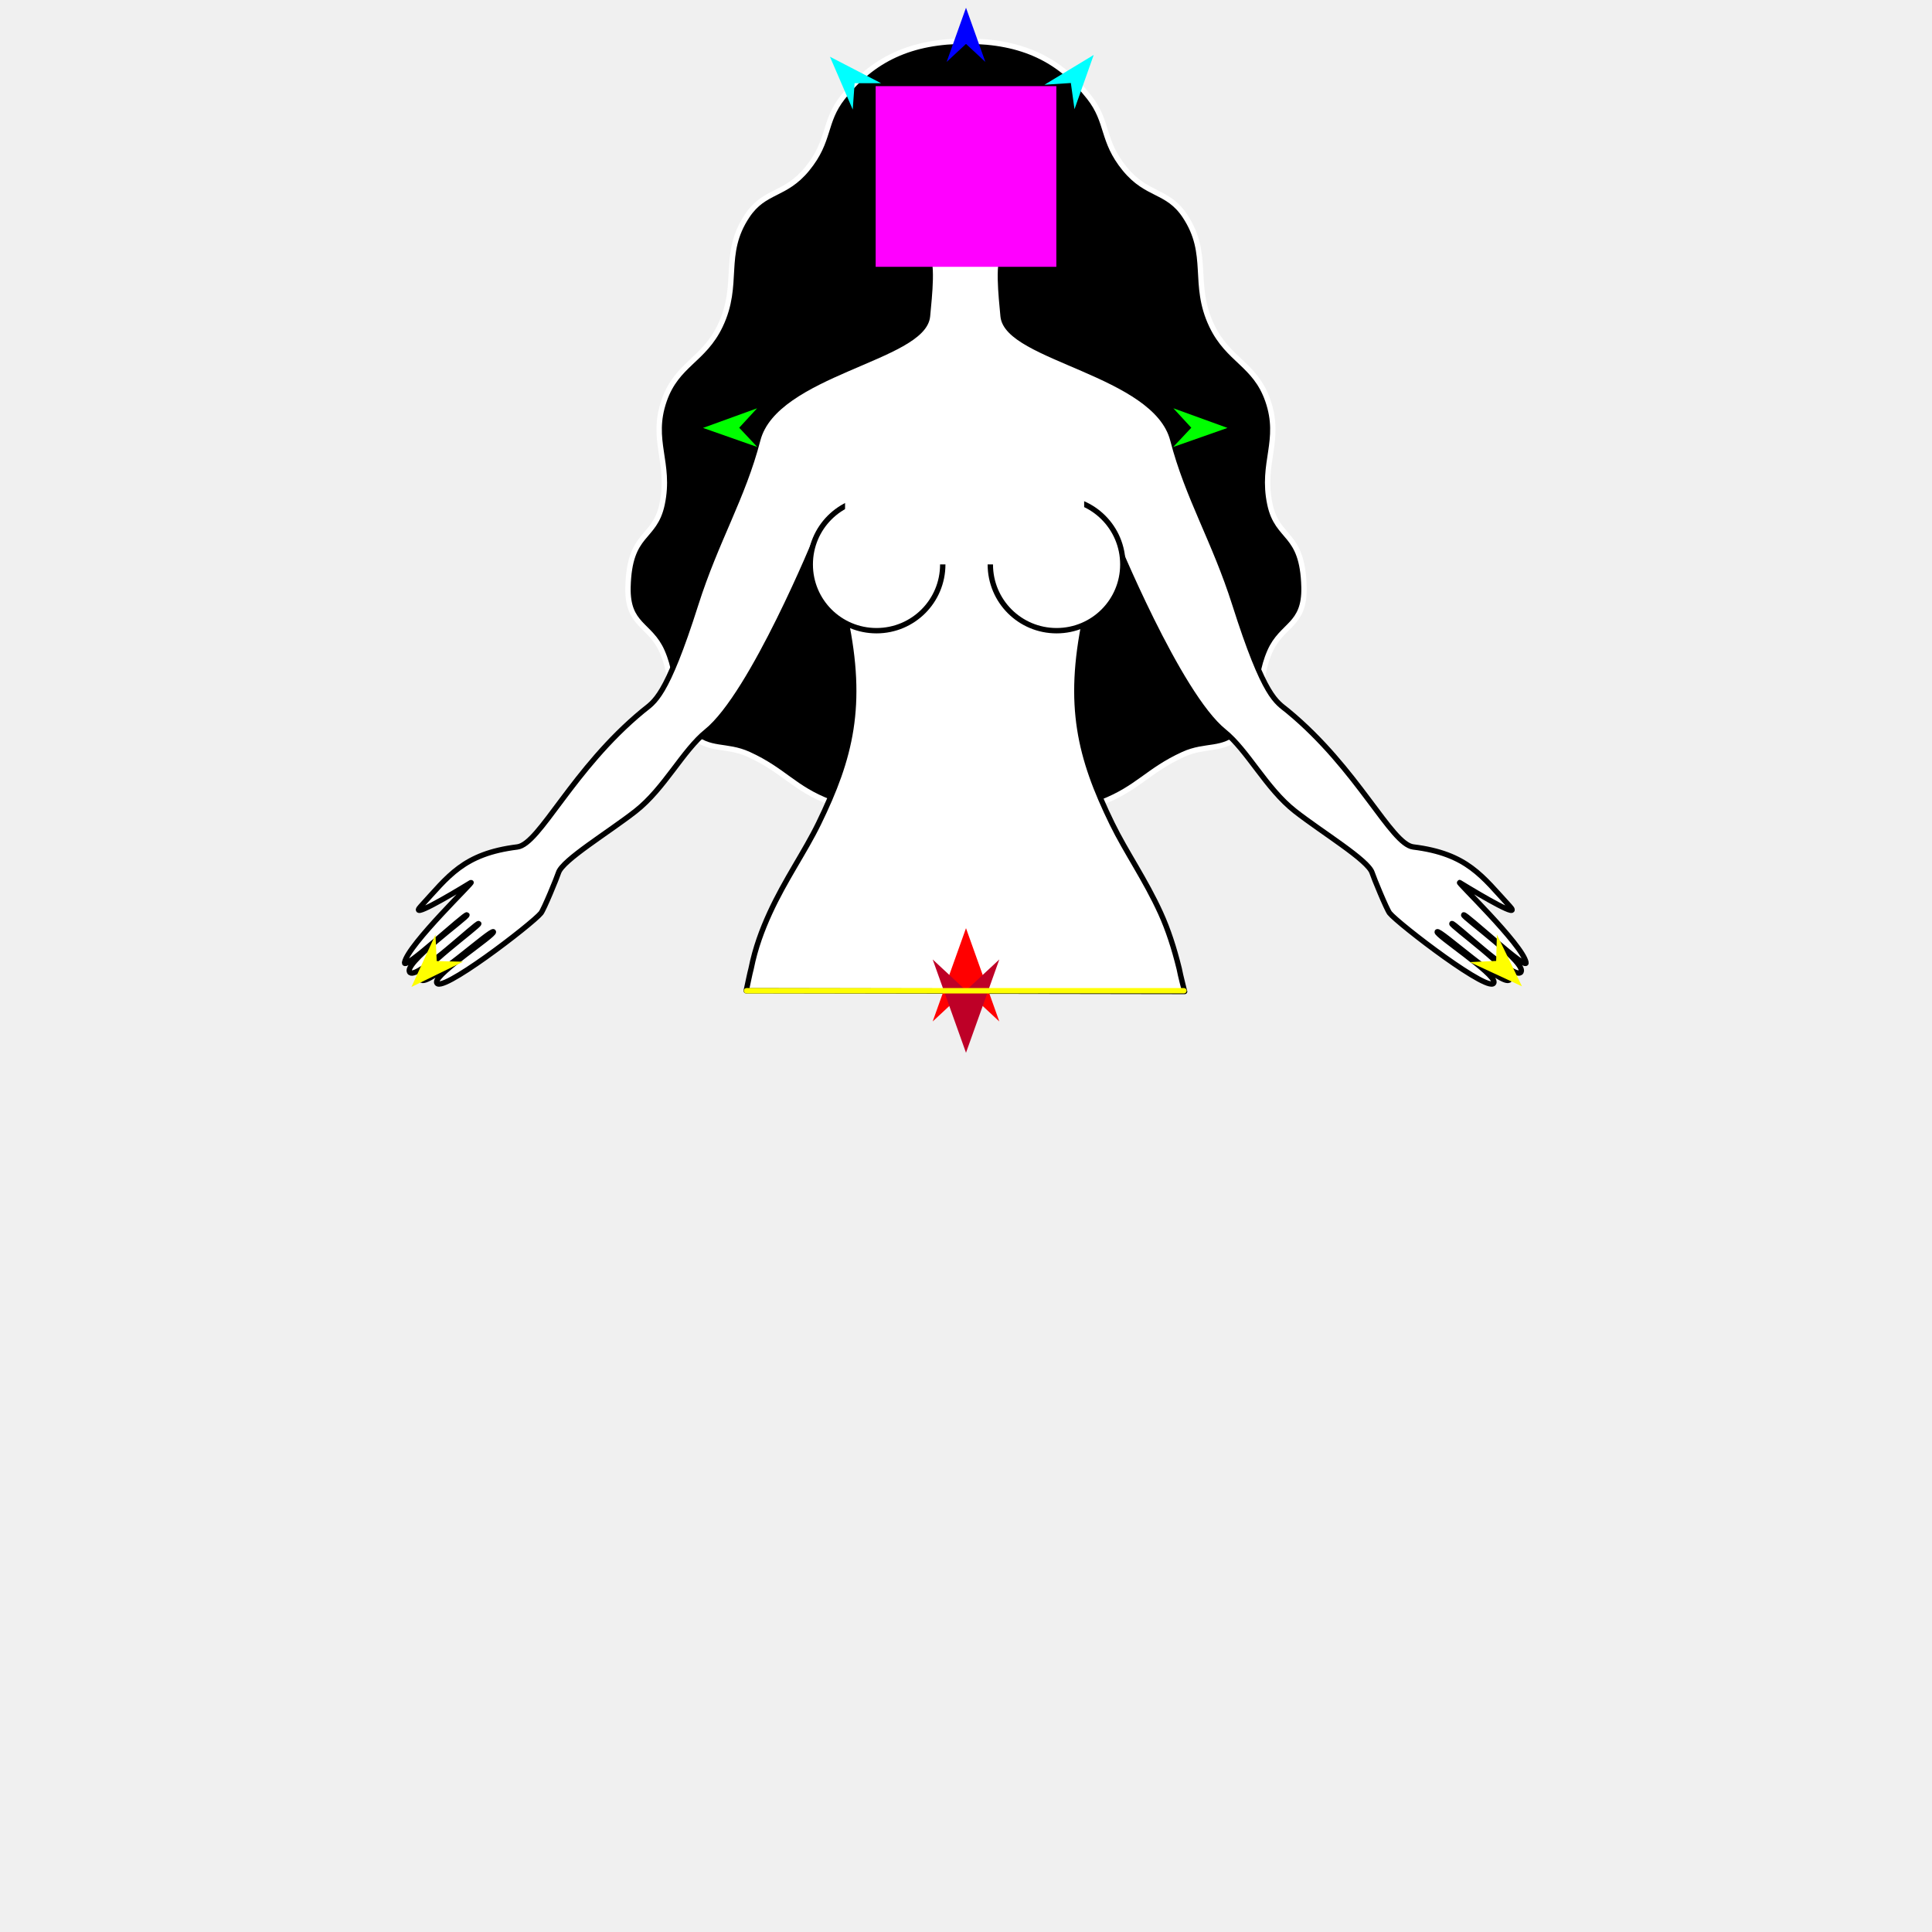
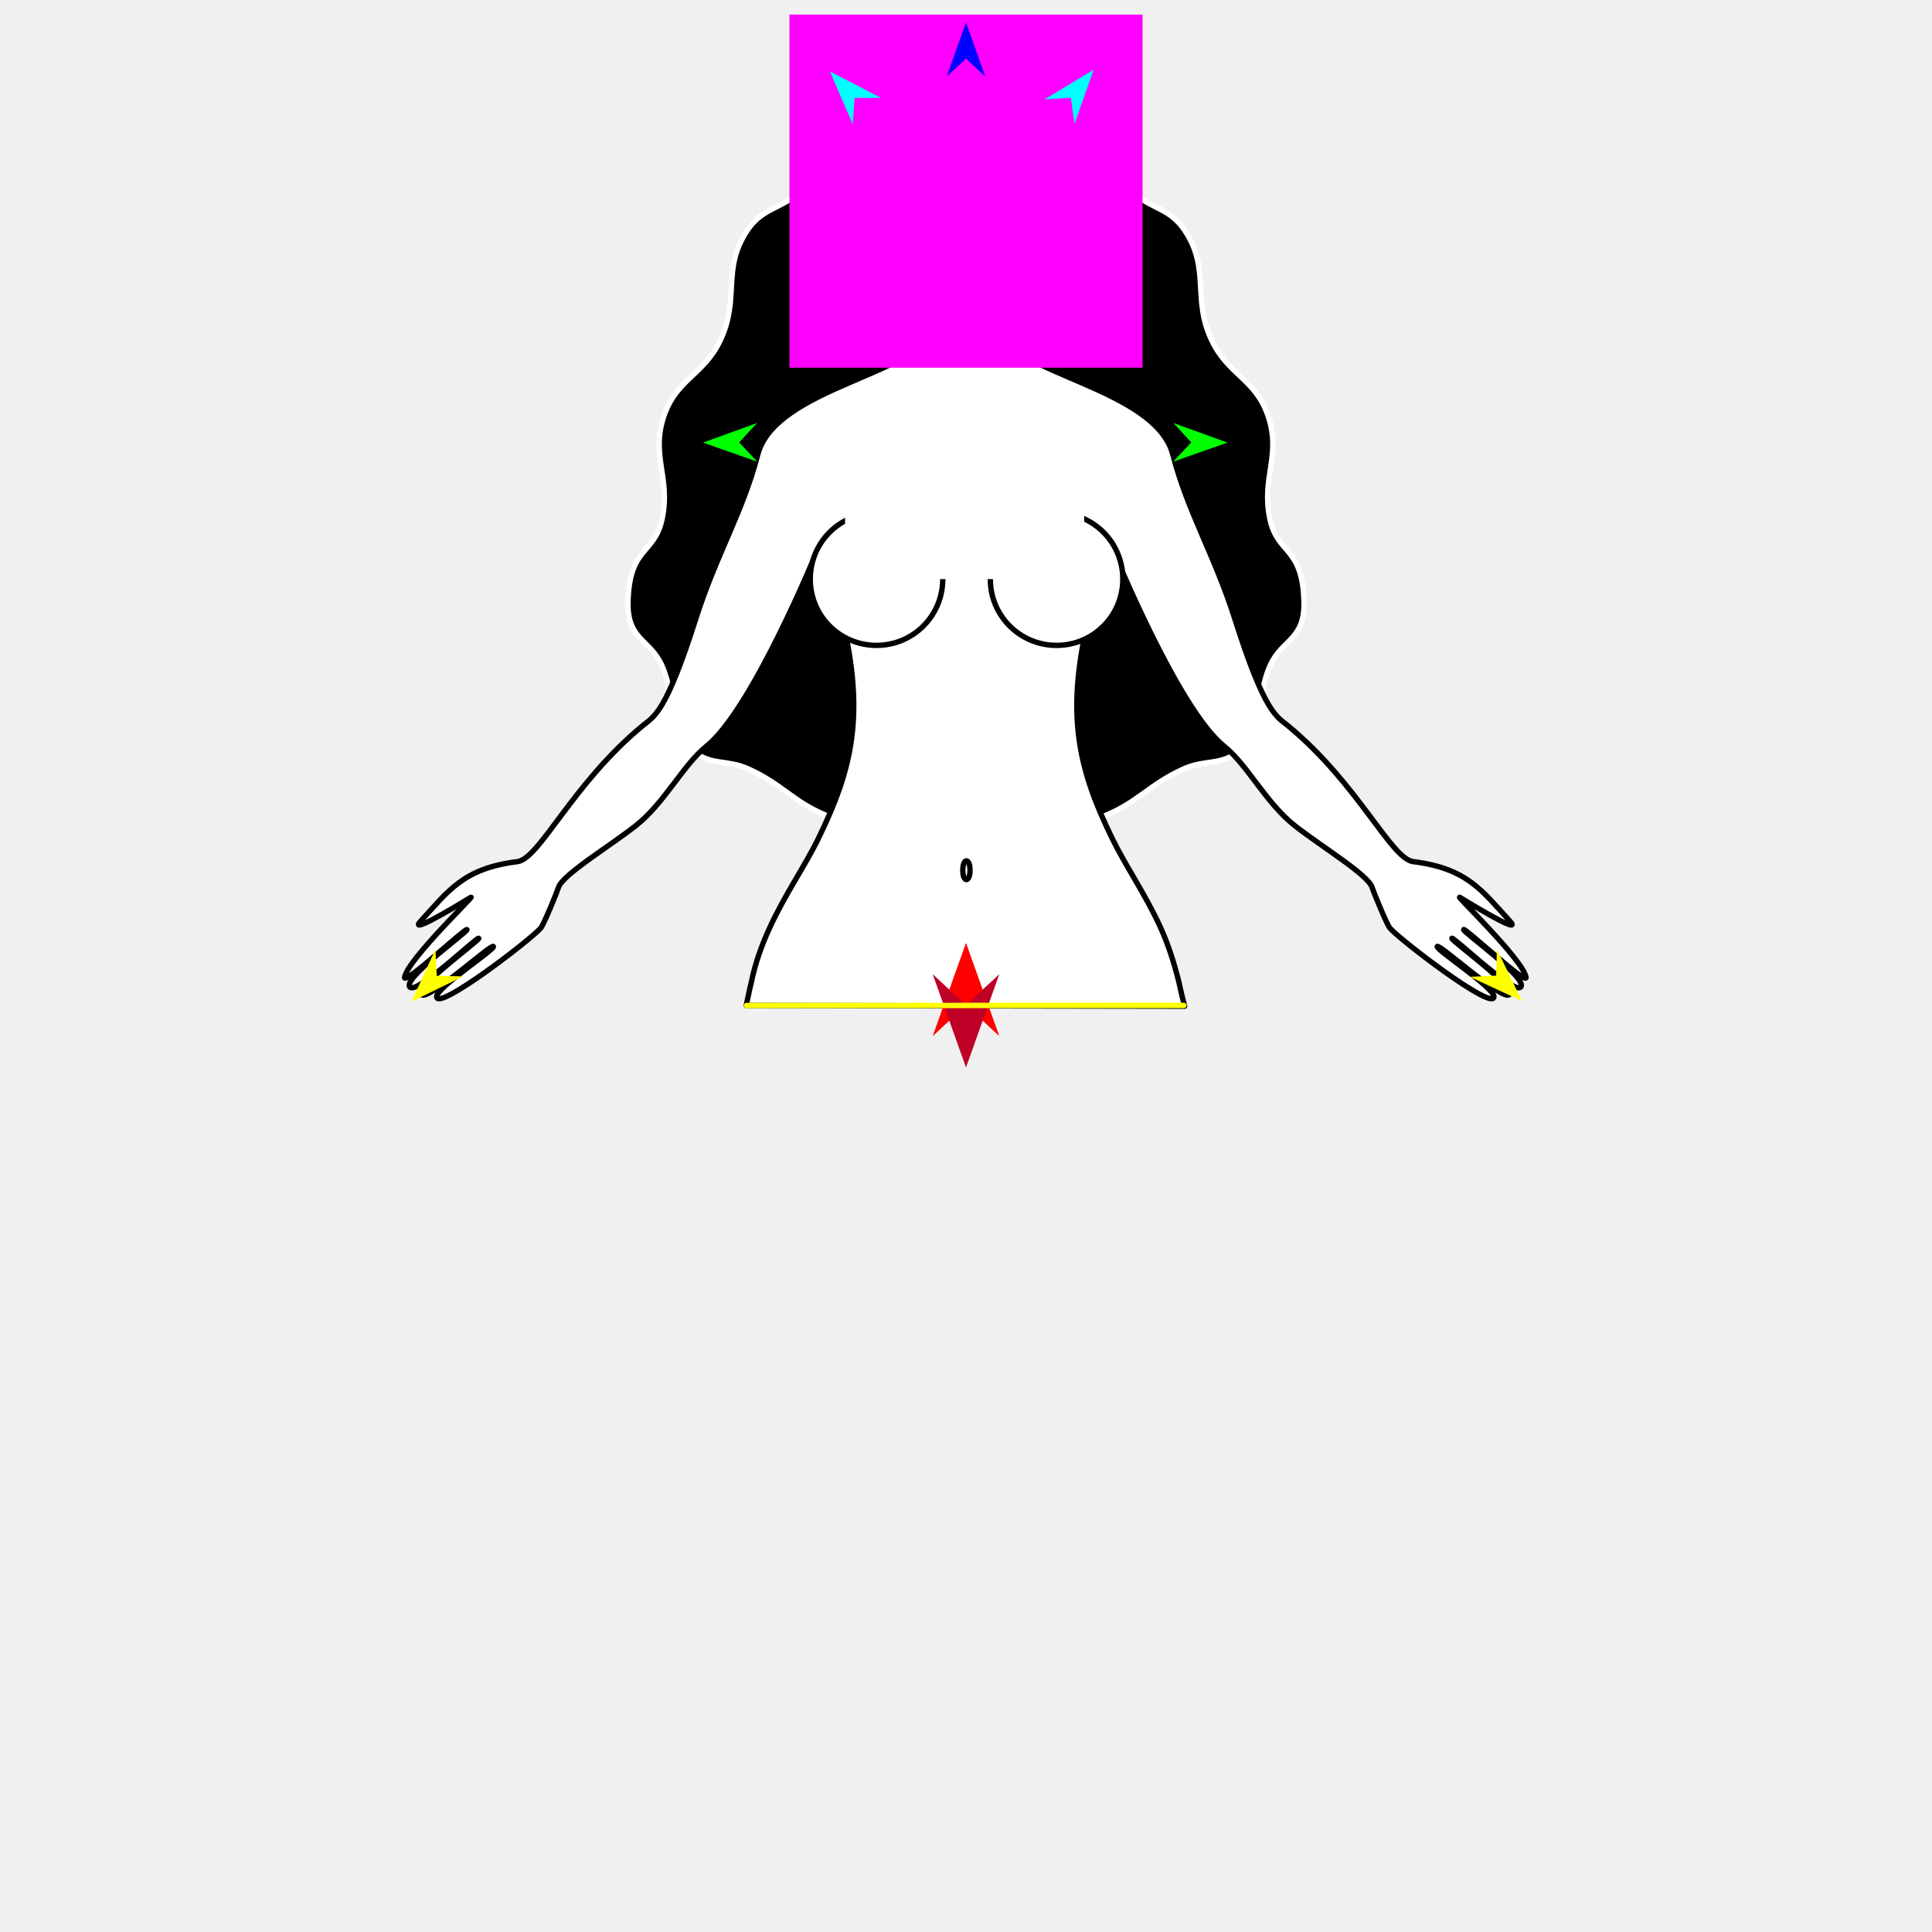
<svg xmlns="http://www.w3.org/2000/svg" version="1.1" id="Frame_0" width="720px" height="720px">
  <g id="halves">
    <g id="woman_top">
      <g id="woman_top">
-         <path fill="#000000" fill-rule="evenodd" stroke="#ffffff" stroke-width="2" stroke-linecap="round" stroke-linejoin="round" d="M 360.387 301.301 C 381.103 301.292 388.625 307.589 410.626 298.981 C 424.126 293.700 427.779 287.168 440.964 281.143 C 449.475 277.254 455.686 280.183 462.426 273.691 C 472.144 264.329 467.824 255.126 473.248 242.770 C 477.740 232.538 486.310 233.238 485.963 218.806 C 485.461 197.935 476.089 201.360 473.248 187.885 C 469.963 172.304 477.713 164.272 472.475 149.234 C 467.762 135.703 457.784 134.332 451.603 121.405 C 444.109 105.728 451.183 94.899 441.554 80.435 C 435.074 70.701 427.476 73.081 419.191 62.945 C 410.494 52.306 413.228 45.584 405.927 36.259 C 394.959 22.252 381.029 15.420 360.387 15.342 C 339.453 15.264 325.231 22.089 314.073 36.266 C 306.750 45.570 309.504 52.309 300.809 62.945 C 292.523 73.080 284.926 70.701 278.446 80.435 C 268.817 94.899 275.891 105.728 268.397 121.405 C 262.217 134.332 252.238 135.703 247.525 149.234 C 242.287 164.272 250.037 172.304 246.752 187.885 C 243.911 201.360 234.539 197.935 234.037 218.806 C 233.691 233.238 242.260 232.538 246.752 242.770 C 252.176 255.126 247.855 264.330 257.574 273.691 C 264.314 280.183 270.525 277.254 279.036 281.143 C 292.221 287.168 295.823 293.832 309.373 298.982 C 330.965 307.188 339.352 301.309 360.387 301.301 Z" />
-         <path fill="#ffffff" fill-rule="evenodd" stroke="#000000" stroke-width="2" stroke-linecap="round" stroke-linejoin="round" d="M 439.444 360.940 C 437.561 353.317 435.359 346.464 432.518 340.229 C 426.836 327.758 419.620 317.522 414.433 306.883 C 402.498 282.409 397.588 262.961 404.424 230.408 C 407.523 215.647 414.960 199.803 414.961 199.800 C 414.965 199.808 439.054 258.846 456.144 272.565 C 465.032 279.701 471.784 293.807 482.630 302.309 C 492.665 310.175 509.857 320.522 511.344 325.248 C 511.931 327.112 516.781 338.902 517.871 340.278 C 520.971 344.194 556.513 371.499 556.757 365.992 C 556.904 362.655 535.039 348.393 535.602 347.271 C 536.247 345.987 560.447 368.241 562.595 365.078 C 564.589 362.143 540.563 344.866 541.056 344.194 C 541.573 343.490 563.653 364.727 566.612 362.478 C 570.277 359.693 544.830 341.607 545.462 340.952 C 546.075 340.318 569.341 362.095 568.696 358.698 C 567.419 351.976 541.877 327.617 544.040 328.942 C 552.740 334.274 567.241 342.725 562.643 337.737 C 552.390 326.612 546.891 318.138 526.685 315.636 C 518.370 314.607 506.173 286.567 479.898 264.917 C 475.622 261.393 471.365 260.352 460.174 225.145 C 452.593 201.298 442.663 185.454 437.070 163.906 C 430.581 138.903 375.271 133.586 373.824 117.806 C 373.149 110.437 371.543 96.492 374.723 94.203 C 376.018 93.271 388.078 81.253 388.395 62.862 C 388.562 53.173 382.651 31.963 359.928 32.456 C 337.495 32.943 330.684 54.310 330.714 65.423 C 330.750 78.769 343.520 93.357 344.752 94.203 C 347.981 96.423 346.326 110.437 345.650 117.806 C 344.204 133.586 288.894 138.903 282.405 163.906 C 276.812 185.454 266.881 201.298 259.301 225.145 C 248.110 260.352 243.853 261.393 239.577 264.917 C 213.302 286.567 201.105 314.607 192.790 315.636 C 172.584 318.138 167.085 326.612 156.831 337.737 C 152.234 342.725 166.735 334.274 175.435 328.942 C 177.597 327.617 152.055 351.976 150.779 358.698 C 150.134 362.095 173.400 340.318 174.012 340.952 C 174.645 341.607 149.198 359.693 152.863 362.478 C 155.822 364.727 177.902 343.490 178.419 344.194 C 178.912 344.866 154.886 362.143 156.879 365.078 C 159.028 368.241 183.228 345.987 183.873 347.271 C 184.436 348.393 162.570 362.655 162.718 365.992 C 162.962 371.499 198.504 344.194 201.604 340.278 C 202.694 338.902 207.544 327.112 208.131 325.248 C 209.618 320.522 226.809 310.175 236.844 302.309 C 247.691 293.807 254.443 279.701 263.331 272.565 C 280.420 258.846 304.510 199.808 304.514 199.800 C 304.515 199.803 311.951 215.647 315.051 230.408 C 321.886 262.961 316.977 282.409 305.042 306.883 C 299.854 317.522 292.576 327.761 286.862 340.234 C 284.006 346.470 281.456 353.247 279.924 360.946 C 279.264 363.493 279.024 364.987 278.091 369.226 C 278.107 369.226 441.468 369.501 441.484 369.501 C 441.484 369.500 439.950 363.669 439.444 360.940 Z" />
-         <path fill="#ffffff" fill-rule="evenodd" stroke="#000000" stroke-width="2" stroke-linecap="round" stroke-linejoin="round" d="M 326.647 185.657 C 340.314 185.657 351.339 196.681 351.339 210.348 C 351.339 224.014 340.314 235.039 326.647 235.039 C 312.981 235.039 301.956 224.014 301.957 210.348 C 301.957 196.681 312.981 185.657 326.647 185.657 Z" />
-         <path fill="#ffffff" fill-rule="evenodd" stroke="#000000" stroke-width="2" stroke-linecap="round" stroke-linejoin="round" d="M 393.753 185.657 C 380.087 185.657 369.062 196.682 369.062 210.348 C 369.062 224.014 380.087 235.039 393.753 235.039 C 407.420 235.039 418.445 224.014 418.445 210.348 C 418.444 196.681 407.419 185.657 393.753 185.657 Z" />
-         <path fill="#ffffff" fill-rule="evenodd" stroke="none" d="M 314.931 171.005 C 314.939 171.005 404.025 171.005 404.034 171.005 C 404.034 171.009 404.034 210.329 404.034 210.333 C 404.025 210.333 314.939 210.333 314.931 210.333 C 314.931 210.329 314.931 171.009 314.931 171.005 Z" />
+         <path fill="#000000" fill-rule="evenodd" stroke="#ffffff" stroke-width="2" stroke-linecap="round" stroke-linejoin="round" d="M 360.387 306.775 C 381.103 306.766 388.625 313.064 410.626 304.456 C 424.126 299.174 427.779 292.642 440.964 286.618 C 449.475 282.728 455.686 285.657 462.426 279.165 C 472.144 269.804 467.824 260.600 473.248 248.244 C 477.740 238.013 486.310 238.712 485.963 224.281 C 485.461 203.410 476.089 206.835 473.248 193.360 C 469.963 177.778 477.713 169.746 472.475 154.709 C 467.762 141.177 457.784 139.807 451.603 126.879 C 444.109 111.203 451.183 100.373 441.554 85.909 C 435.074 76.175 427.476 78.555 419.191 68.420 C 410.494 57.780 413.228 51.058 405.927 41.733 C 394.959 27.726 381.029 20.894 360.387 20.817 C 339.453 20.738 325.231 27.564 314.073 41.740 C 306.750 51.045 309.504 57.783 300.809 68.420 C 292.523 78.555 284.926 76.175 278.446 85.909 C 268.817 100.373 275.891 111.203 268.397 126.879 C 262.217 139.807 252.238 141.177 247.525 154.709 C 242.287 169.746 250.037 177.778 246.752 193.360 C 243.911 206.835 234.539 203.410 234.037 224.281 C 233.691 238.712 242.260 238.013 246.752 248.244 C 252.176 260.600 247.855 269.804 257.574 279.166 C 264.314 285.658 270.525 282.728 279.036 286.618 C 292.221 292.642 295.823 299.306 309.373 304.456 C 330.965 312.662 339.352 306.784 360.387 306.775 Z" />
+         <path fill="#ffffff" fill-rule="evenodd" stroke="#000000" stroke-width="2" stroke-linecap="round" stroke-linejoin="round" d="M 439.444 366.415 C 437.561 358.791 435.359 351.939 432.518 345.703 C 426.836 333.232 419.620 322.996 414.433 312.358 C 402.498 287.884 397.588 268.435 404.424 235.882 C 407.523 221.121 414.960 205.278 414.961 205.275 C 414.965 205.282 439.054 264.320 456.144 278.040 C 465.032 285.175 471.784 299.282 482.630 307.783 C 492.665 315.649 509.857 325.997 511.344 330.722 C 511.931 332.587 516.781 344.376 517.871 345.753 C 520.971 349.669 556.513 376.974 556.757 371.466 C 556.904 368.129 535.039 353.868 535.602 352.746 C 536.247 351.462 560.447 373.715 562.595 370.552 C 564.589 367.618 540.563 350.340 541.056 349.668 C 541.573 348.965 563.653 370.201 566.612 367.953 C 570.277 365.167 544.830 347.081 545.462 346.427 C 546.075 345.792 569.341 367.569 568.696 364.173 C 567.419 357.450 541.877 333.091 544.040 334.417 C 552.740 339.749 567.241 348.200 562.643 343.211 C 552.390 332.086 546.891 323.612 526.685 321.111 C 518.370 320.081 506.173 292.042 479.898 270.391 C 475.622 266.868 471.365 265.826 460.174 230.620 C 452.593 206.772 442.663 190.929 437.070 169.380 C 430.581 144.378 375.271 139.060 373.824 123.281 C 373.149 115.911 371.543 101.967 374.723 99.678 C 376.018 98.745 388.078 86.727 388.395 68.337 C 388.562 58.647 382.651 37.438 359.928 37.931 C 337.495 38.417 330.684 59.785 330.714 70.897 C 330.750 84.244 343.520 98.831 344.752 99.678 C 347.981 101.897 346.326 115.911 345.650 123.281 C 344.204 139.060 288.894 144.378 282.405 169.380 C 276.812 190.929 266.881 206.772 259.301 230.620 C 248.110 265.826 243.853 266.868 239.577 270.391 C 213.302 292.042 201.105 320.081 192.790 321.111 C 172.584 323.612 167.085 332.086 156.831 343.211 C 152.234 348.200 166.735 339.749 175.435 334.417 C 177.597 333.091 152.055 357.450 150.779 364.173 C 150.134 367.569 173.400 345.792 174.012 346.427 C 174.645 347.081 149.198 365.167 152.863 367.953 C 155.822 370.201 177.902 348.965 178.419 349.668 C 178.912 350.340 154.886 367.618 156.879 370.552 C 159.028 373.715 183.228 351.462 183.873 352.746 C 184.436 353.868 162.570 368.129 162.718 371.466 C 162.962 376.974 198.504 349.669 201.604 345.753 C 202.694 344.376 207.544 332.587 208.131 330.722 C 209.618 325.997 226.809 315.649 236.844 307.783 C 247.691 299.282 254.443 285.175 263.331 278.040 C 280.420 264.320 304.510 205.282 304.514 205.275 C 304.515 205.278 311.951 221.121 315.051 235.882 C 321.886 268.435 316.977 287.883 305.042 312.358 C 299.854 322.996 292.576 333.236 286.862 345.708 C 284.006 351.945 281.456 358.722 279.924 366.421 C 279.264 368.967 279.024 370.461 278.091 374.701 C 278.107 374.701 441.468 374.976 441.484 374.976 C 441.484 374.975 439.950 369.144 439.444 366.415 Z" />
+         <path fill="#ffffff" fill-rule="evenodd" stroke="#000000" stroke-width="2" stroke-linecap="round" stroke-linejoin="round" d="M 326.647 191.132 C 340.314 191.131 351.339 202.156 351.339 215.822 C 351.339 229.489 340.314 240.513 326.647 240.513 C 312.981 240.513 301.956 229.488 301.957 215.822 C 301.957 202.156 312.981 191.132 326.647 191.132 Z" />
+         <path fill="#ffffff" fill-rule="evenodd" stroke="#000000" stroke-width="2" stroke-linecap="round" stroke-linejoin="round" d="M 393.753 191.132 C 380.087 191.132 369.062 202.156 369.062 215.822 C 369.062 229.489 380.087 240.513 393.753 240.513 C 407.420 240.514 418.445 229.489 418.445 215.822 C 418.444 202.156 407.419 191.132 393.753 191.132 Z" />
+         <path fill="#ffffff" fill-rule="evenodd" stroke="none" d="M 314.931 176.479 C 314.939 176.479 404.025 176.479 404.034 176.479 C 404.034 176.483 404.034 215.803 404.034 215.807 C 404.025 215.807 314.939 215.807 314.931 215.807 C 314.931 215.803 314.931 176.483 314.931 176.479 Z" />
+         <path fill="none" stroke="#000000" stroke-width="2" stroke-linecap="round" stroke-linejoin="round" d="M 358.802 324.310 C 358.802 321.805 359.585 320.803 360.150 320.803 C 360.716 320.803 361.499 321.805 361.499 324.310 C 361.499 326.814 360.716 327.816 360.150 327.816 C 359.585 327.816 358.802 326.814 358.802 324.310 " />
      </g>
      <g id="specs_3">
-         <path fill="#ff00ff" fill-rule="evenodd" stroke="none" d="M 326.336 99.428 C 326.343 99.428 393.657 99.428 393.664 99.428 C 393.664 99.421 393.664 32.107 393.664 32.100 C 393.657 32.100 326.343 32.100 326.336 32.100 C 326.336 32.107 326.336 99.421 326.336 99.428 Z" />
-         <path fill="#ff0000" fill-rule="evenodd" stroke="none" d="M 360.000 345.902 C 360.001 345.906 372.416 380.668 372.417 380.672 C 372.416 380.671 360.001 369.119 360.000 369.118 C 359.999 369.119 347.584 380.671 347.583 380.672 C 347.584 380.668 359.999 345.906 360.000 345.902 Z" />
-         <path fill="#0000ff" fill-rule="evenodd" stroke="none" d="M 360.000 2.881 C 360.001 2.883 367.212 23.076 367.213 23.078 C 367.212 23.077 360.001 16.367 360.000 16.367 C 359.999 16.367 352.788 23.077 352.787 23.078 C 352.788 23.076 359.999 2.883 360.000 2.881 Z" />
-         <path fill="#00ff00" fill-rule="evenodd" stroke="none" d="M 261.989 159.472 C 261.991 159.471 282.147 152.157 282.149 152.157 C 282.149 152.157 275.475 159.403 275.475 159.404 C 275.475 159.404 282.221 166.582 282.222 166.583 C 282.220 166.582 261.991 159.472 261.989 159.472 Z" />
-         <path fill="#ffff00" fill-rule="evenodd" stroke="none" d="M 153.329 367.809 C 153.330 367.807 162.279 348.322 162.280 348.320 C 162.280 348.321 162.751 358.161 162.751 358.161 C 162.752 358.162 172.600 358.400 172.601 358.400 C 172.599 358.401 153.331 367.808 153.329 367.809 Z" />
-         <path fill="#ffff00" fill-rule="evenodd" stroke="none" d="M 567.189 367.570 C 567.188 367.569 557.849 348.267 557.849 348.265 C 557.848 348.266 557.575 358.113 557.575 358.114 C 557.573 358.114 547.733 358.550 547.732 358.550 C 547.734 358.551 567.187 367.570 567.189 367.570 Z" />
-         <path fill="#00ff00" fill-rule="evenodd" stroke="none" d="M 457.444 159.472 C 457.442 159.471 437.285 152.157 437.283 152.157 C 437.284 152.157 443.957 159.403 443.958 159.404 C 443.957 159.404 437.211 166.582 437.211 166.583 C 437.213 166.582 457.442 159.472 457.444 159.472 Z" />
-         <path fill="#00ffff" fill-rule="evenodd" stroke="none" d="M 407.591 20.476 C 407.590 20.478 400.432 40.690 400.431 40.692 C 400.431 40.691 399.075 30.934 399.075 30.933 C 399.074 30.933 389.245 31.582 389.244 31.582 C 389.246 31.581 407.589 20.477 407.591 20.476 Z" />
-         <path fill="#00ffff" fill-rule="evenodd" stroke="none" d="M 309.297 21.146 C 309.297 21.148 317.787 40.838 317.788 40.839 C 317.788 40.839 318.490 31.013 318.490 31.012 C 318.491 31.012 328.341 31.004 328.342 31.004 C 328.340 31.003 309.298 21.147 309.297 21.146 Z" />
-         <path fill="#be0027" fill-rule="evenodd" stroke="none" d="M 360.000 392.333 C 360.001 392.329 372.416 357.567 372.417 357.563 C 372.416 357.564 360.001 369.116 360.000 369.117 C 359.999 369.116 347.584 357.564 347.583 357.563 C 347.584 357.567 359.999 392.329 360.000 392.333 Z" />
-         <path fill="none" stroke="#ffff00" stroke-width="2" stroke-linecap="round" stroke-linejoin="round" d="M 278.193 369.226 C 332.532 369.225 441.193 369.223 441.210 369.223 " />
+         <path fill="#ff00ff" fill-rule="evenodd" stroke="none" d="M 294.199 137.039 C 294.213 137.039 425.787 137.039 425.801 137.039 C 425.801 137.026 425.801 5.451 425.801 5.438 C 425.787 5.438 294.213 5.438 294.199 5.438 C 294.199 5.451 294.199 137.026 294.199 137.039 Z" />
+         <path fill="#ff0000" fill-rule="evenodd" stroke="none" d="M 360.000 351.377 C 360.001 351.380 372.416 386.143 372.417 386.146 C 372.416 386.145 360.001 374.594 360.000 374.593 C 359.999 374.594 347.584 386.145 347.583 386.146 C 347.584 386.143 359.999 351.380 360.000 351.377 Z" />
+         <path fill="#0000ff" fill-rule="evenodd" stroke="none" d="M 360.000 8.355 C 360.001 8.357 367.212 28.550 367.213 28.552 C 367.212 28.552 360.001 21.842 360.000 21.841 C 359.999 21.842 352.788 28.552 352.787 28.552 C 352.788 28.550 359.999 8.357 360.000 8.355 Z" />
+         <path fill="#00ff00" fill-rule="evenodd" stroke="none" d="M 261.989 164.946 C 261.991 164.945 282.147 157.632 282.149 157.631 C 282.149 157.632 275.475 164.877 275.475 164.878 C 275.475 164.879 282.221 172.057 282.222 172.057 C 282.220 172.057 261.991 164.947 261.989 164.946 Z" />
+         <path fill="#ffff00" fill-rule="evenodd" stroke="none" d="M 153.329 373.284 C 153.330 373.282 162.279 353.797 162.280 353.795 C 162.280 353.796 162.751 363.635 162.751 363.636 C 162.752 363.636 172.600 363.875 172.601 363.875 C 172.599 363.876 153.331 373.283 153.329 373.284 Z" />
+         <path fill="#ffff00" fill-rule="evenodd" stroke="none" d="M 567.189 373.045 C 567.188 373.043 557.849 353.741 557.849 353.739 C 557.848 353.740 557.575 363.587 557.575 363.588 C 557.573 363.588 547.733 364.024 547.732 364.024 C 547.734 364.025 567.187 373.044 567.189 373.045 Z" />
+         <path fill="#00ff00" fill-rule="evenodd" stroke="none" d="M 457.444 164.946 C 457.442 164.945 437.285 157.632 437.283 157.631 C 437.284 157.632 443.957 164.877 443.958 164.878 C 443.957 164.879 437.211 172.057 437.211 172.057 C 437.213 172.057 457.442 164.947 457.444 164.946 Z" />
+         <path fill="#00ffff" fill-rule="evenodd" stroke="none" d="M 407.591 25.950 C 407.590 25.952 400.432 46.164 400.431 46.166 C 400.431 46.165 399.075 36.408 399.075 36.407 C 399.074 36.408 389.245 37.057 389.244 37.057 C 389.246 37.055 407.589 25.951 407.591 25.950 Z" />
+         <path fill="#00ffff" fill-rule="evenodd" stroke="none" d="M 309.297 26.620 C 309.297 26.622 317.787 46.312 317.788 46.314 C 317.788 46.313 318.490 36.487 318.490 36.486 C 318.491 36.486 328.341 36.479 328.342 36.479 C 328.340 36.478 309.298 26.621 309.297 26.620 Z" />
+         <path fill="#be0027" fill-rule="evenodd" stroke="none" d="M 360.000 397.807 C 360.001 397.804 372.416 363.041 372.417 363.038 C 372.416 363.039 360.001 374.590 360.000 374.591 C 359.999 374.590 347.584 363.039 347.583 363.038 C 347.584 363.041 359.999 397.804 360.000 397.807 Z" />
+         <path fill="none" stroke="#ffff00" stroke-width="2" stroke-linecap="round" stroke-linejoin="round" d="M 278.193 374.701 C 332.532 374.699 441.193 374.697 441.210 374.697 " />
      </g>
    </g>
  </g>
</svg>
